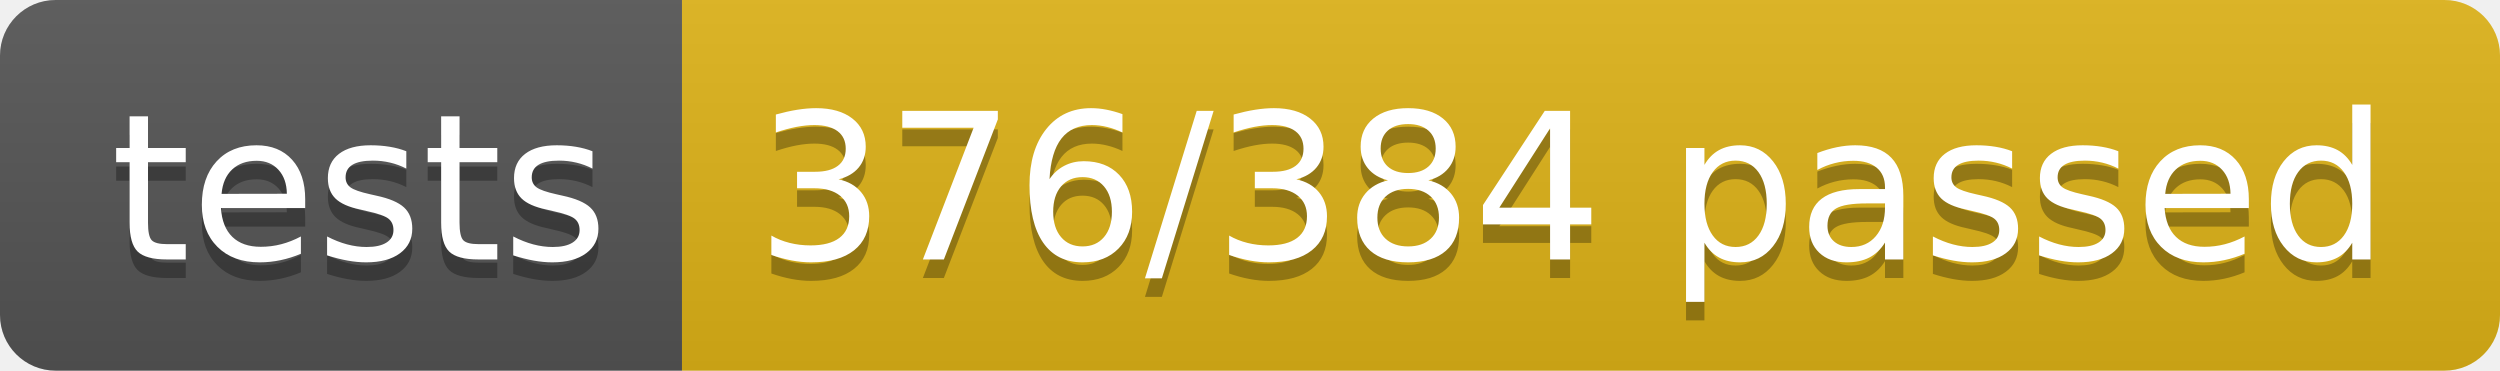
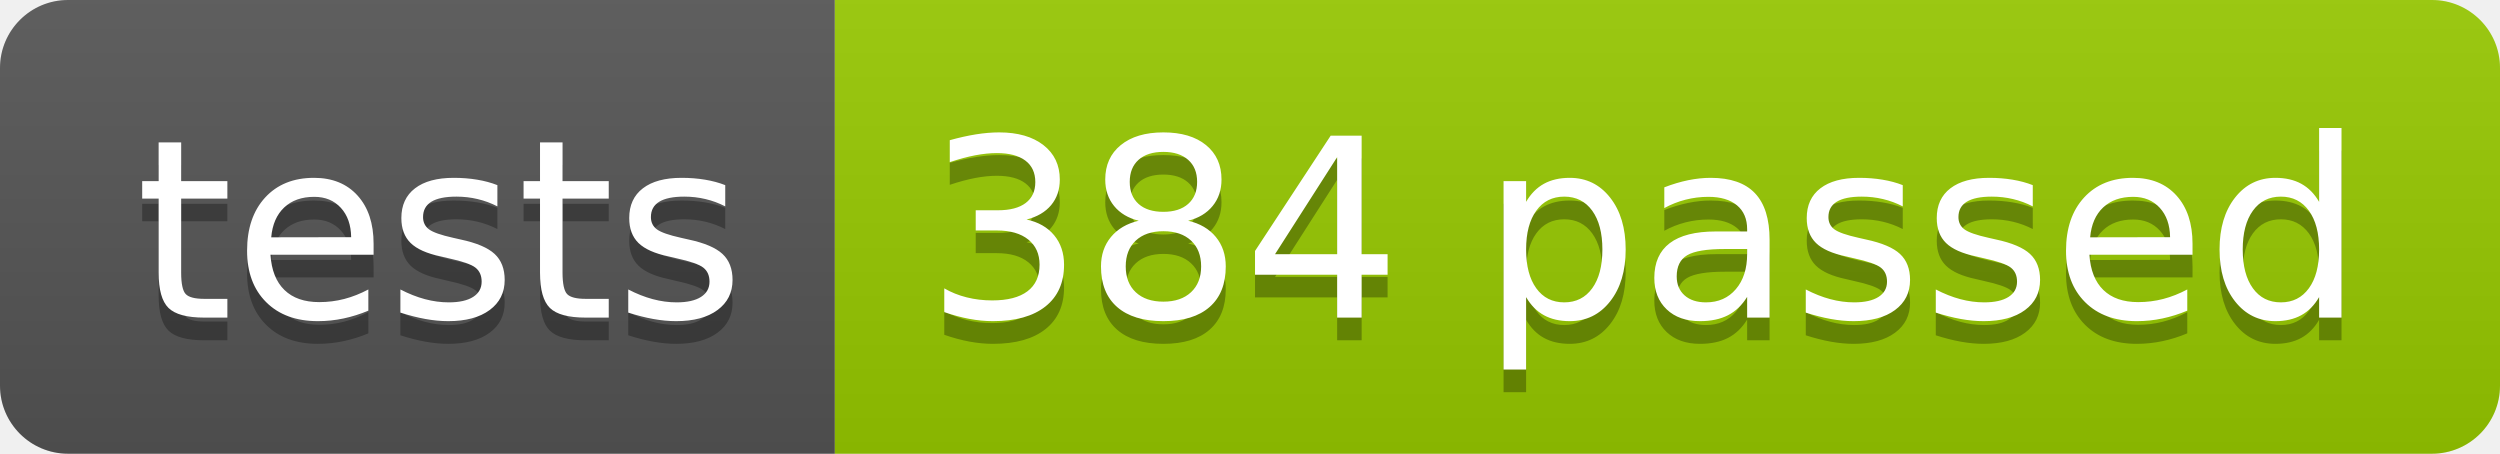
- <svg xmlns="http://www.w3.org/2000/svg" width="134.9" height="20">
+ <svg xmlns="http://www.w3.org/2000/svg" width="110.2" height="20">
  <linearGradient id="smooth" x2="0" y2="100%">
    <stop offset="0" stop-color="#bbb" stop-opacity=".1" />
    <stop offset="1" stop-opacity=".1" />
  </linearGradient>
  <clipPath id="round">
-     <rect width="134.9" height="20" rx="3" fill="#fff" />
+     <rect width="110.2" height="20" rx="3" fill="#fff" />
  </clipPath>
  <g clip-path="url(#round)">
    <rect width="36.8" height="20" fill="#555" />
-     <rect x="36.8" width="98.1" height="20" fill="#dfb317" />
-     <rect width="134.9" height="20" fill="url(#smooth)" />
+     <rect x="36.8" width="73.4" height="20" fill="#97CA00" />
+     <rect width="110.2" height="20" fill="url(#smooth)" />
  </g>
  <g fill="#fff" text-anchor="middle" font-family="DejaVu Sans,Verdana,Geneva,sans-serif" font-size="110">
    <text x="194.0" y="150" fill="#010101" fill-opacity=".3" transform="scale(0.1)" textLength="268.0" lengthAdjust="spacing">tests</text>
    <text x="194.0" y="140" transform="scale(0.1)" textLength="268.0" lengthAdjust="spacing">tests</text>
-     <text x="848.5" y="150" fill="#010101" fill-opacity=".3" transform="scale(0.1)" textLength="881.0" lengthAdjust="spacing">376/384 passed</text>
-     <text x="848.5" y="140" transform="scale(0.1)" textLength="881.0" lengthAdjust="spacing">376/384 passed</text>
+     <text x="725.0" y="150" fill="#010101" fill-opacity=".3" transform="scale(0.1)" textLength="634.0" lengthAdjust="spacing">384 passed</text>
+     <text x="725.0" y="140" transform="scale(0.1)" textLength="634.0" lengthAdjust="spacing">384 passed</text>
  </g>
</svg>
